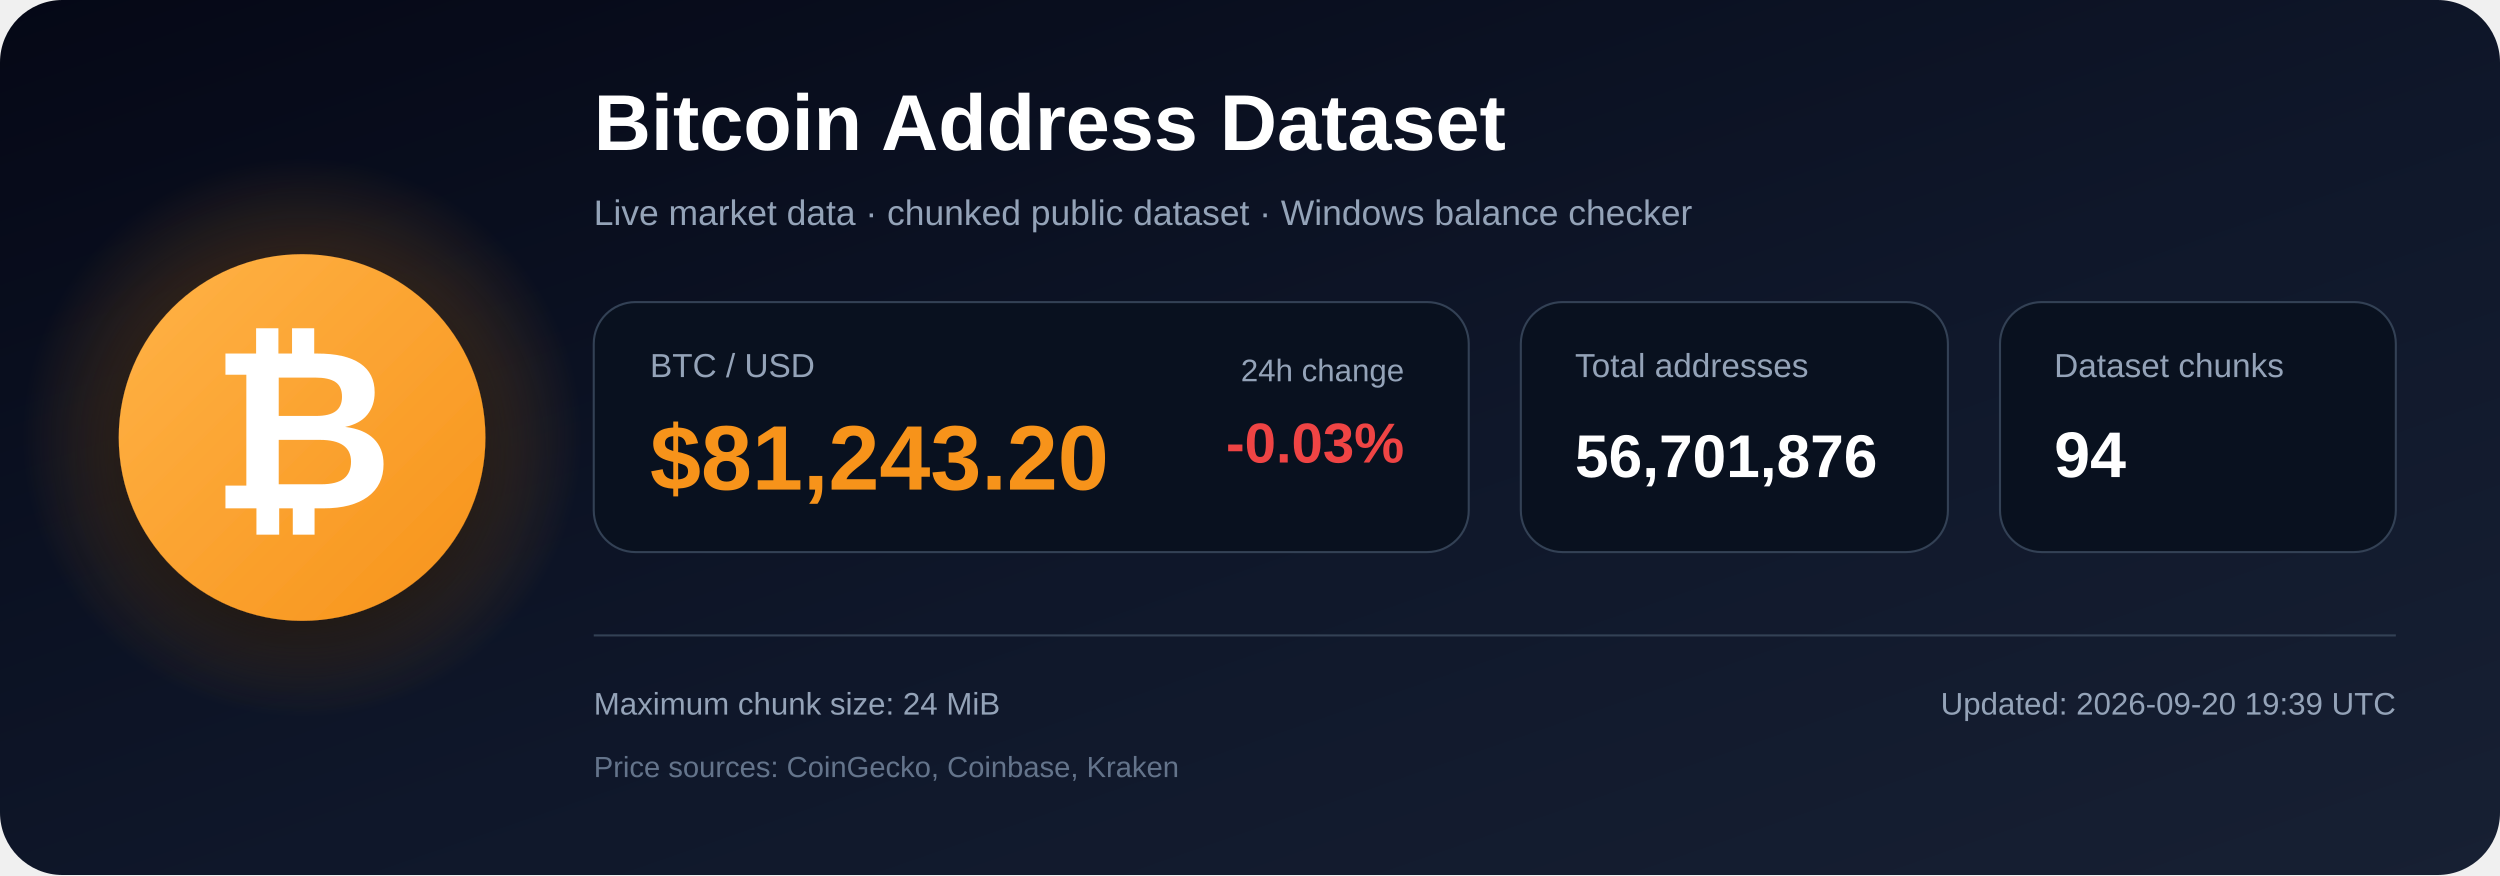
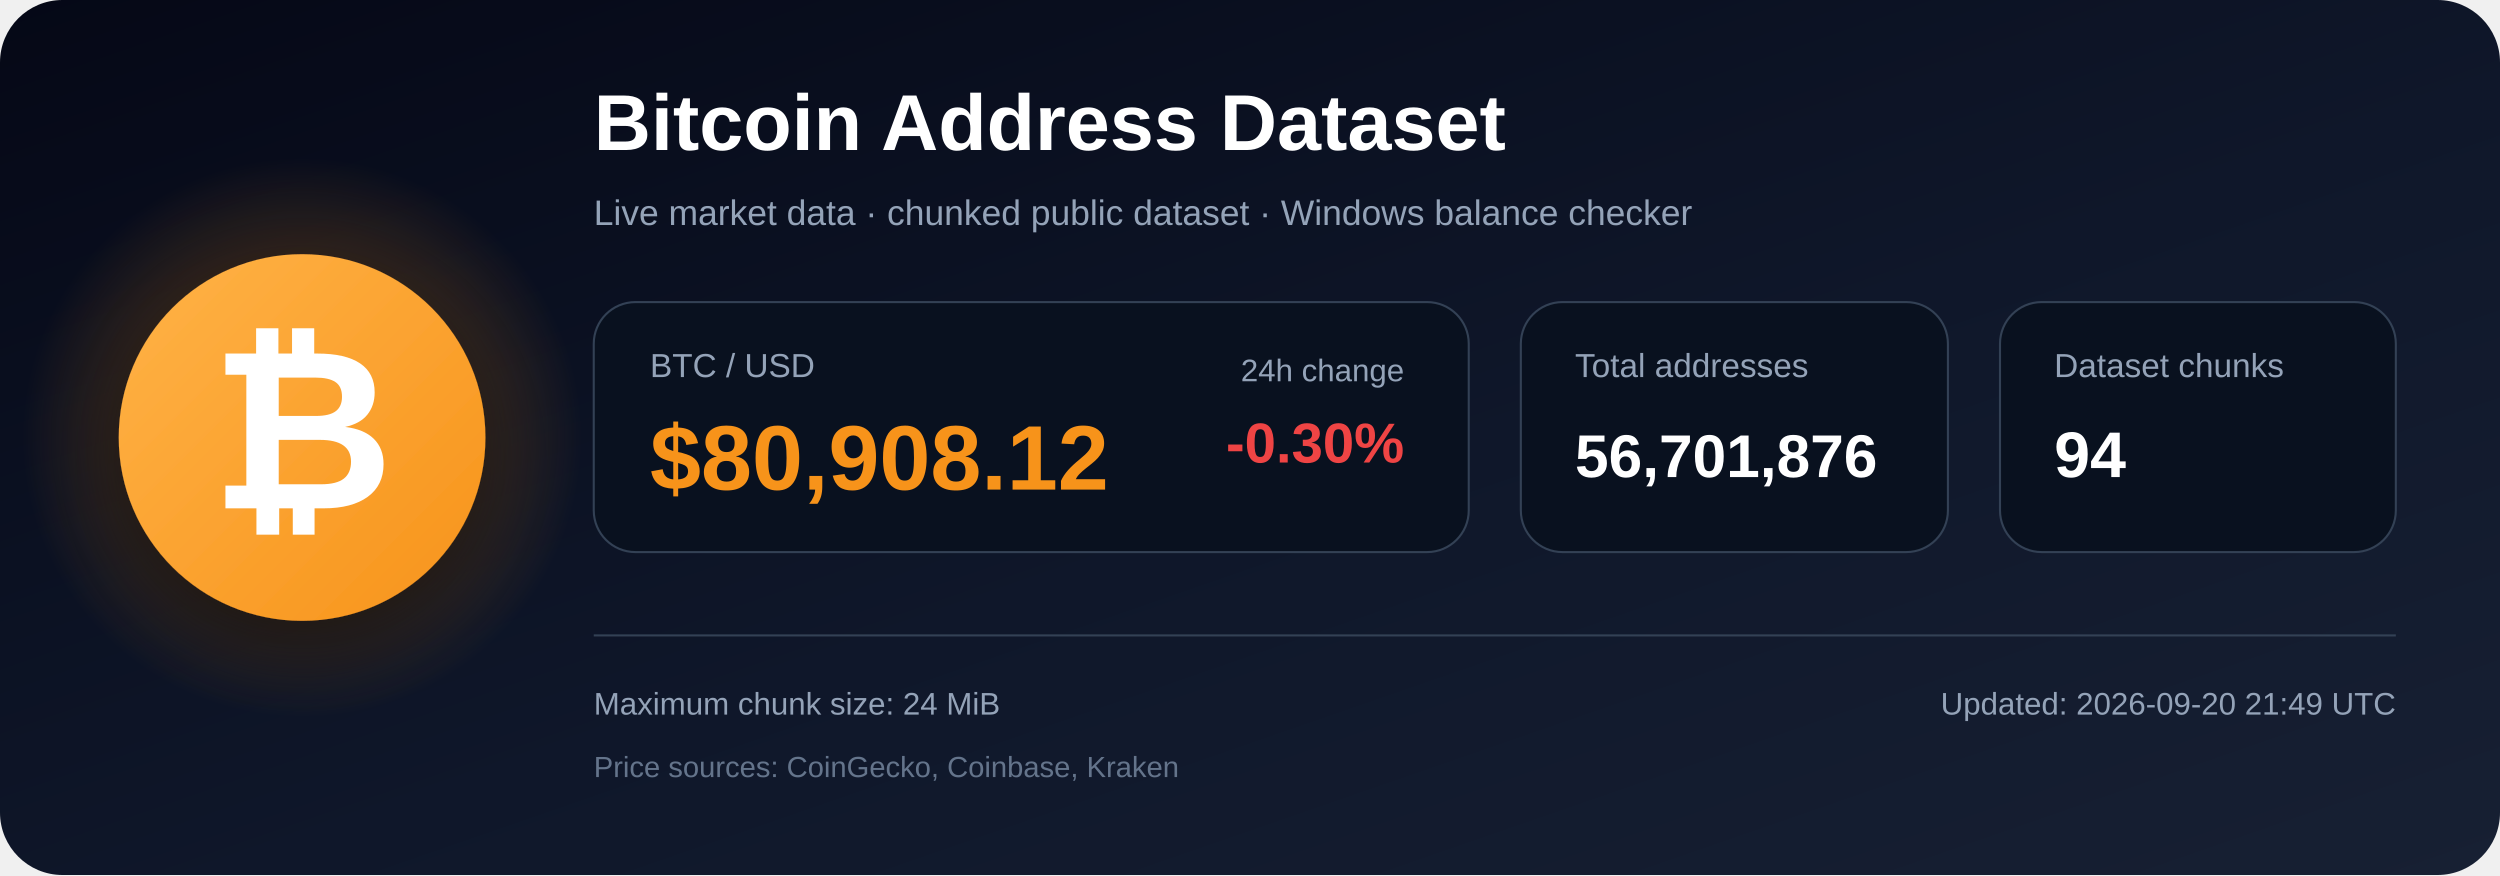
<svg xmlns="http://www.w3.org/2000/svg" width="1200" height="420" viewBox="0 0 1200 420" role="img" aria-labelledby="title description">
  <defs>
    <linearGradient id="bg" x1="0" y1="0" x2="1" y2="1">
      <stop offset="0%" stop-color="#050816" />
      <stop offset="55%" stop-color="#0f172a" />
      <stop offset="100%" stop-color="#172033" />
    </linearGradient>
    <radialGradient id="glow">
      <stop offset="0%" stop-color="#f7931a" stop-opacity=".48" />
      <stop offset="100%" stop-color="#f7931a" stop-opacity="0" />
    </radialGradient>
    <linearGradient id="orange" x1="0" y1="0" x2="1" y2="1">
      <stop offset="0%" stop-color="#ffb347" />
      <stop offset="100%" stop-color="#f7931a" />
    </linearGradient>
    <filter id="shadow" x="-40%" y="-40%" width="180%" height="180%">
      <feDropShadow dx="0" dy="12" stdDeviation="18" flood-color="#000000" flood-opacity=".50" />
    </filter>
  </defs>
  <rect width="1200" height="420" rx="30" fill="url(#bg)" />
  <circle cx="145" cy="210" r="135" fill="url(#glow)" />
  <circle cx="145" cy="210" r="88" fill="url(#orange)" filter="url(#shadow)" />
  <text x="145" y="244" text-anchor="middle" font-family="Arial, Helvetica, sans-serif" font-size="108" font-weight="700" fill="#ffffff">₿</text>
  <text x="285" y="72" font-family="Arial, Helvetica, sans-serif" font-size="38" font-weight="700" fill="#ffffff">
    Bitcoin Address Dataset
  </text>
  <text x="285" y="108" font-family="Arial, Helvetica, sans-serif" font-size="17" fill="#94a3b8">
    Live market data · chunked public dataset · Windows balance checker
  </text>
  <rect x="285" y="145" width="420" height="120" rx="20" fill="#09111f" stroke="#334155" />
  <text x="312" y="181" font-family="Arial, Helvetica, sans-serif" font-size="16" fill="#94a3b8">BTC / USD</text>
-   <text x="312" y="235" font-family="Arial, Helvetica, sans-serif" font-size="44" font-weight="700" fill="#f7931a">$81,243.20</text>
+   <text x="312" y="235" font-family="Arial, Helvetica, sans-serif" font-size="44" font-weight="700" fill="#f7931a">$80,908.12</text>
  <text x="674" y="183" text-anchor="end" font-family="Arial, Helvetica, sans-serif" font-size="15" fill="#94a3b8">24h change</text>
-   <text x="674" y="222" text-anchor="end" font-family="Arial, Helvetica, sans-serif" font-size="27" font-weight="700" fill="#ef4444">-0.03%</text>
+   <text x="674" y="222" text-anchor="end" font-family="Arial, Helvetica, sans-serif" font-size="27" font-weight="700" fill="#ef4444">-0.30%</text>
  <rect x="730" y="145" width="205" height="120" rx="20" fill="#09111f" stroke="#334155" />
  <text x="756" y="181" font-family="Arial, Helvetica, sans-serif" font-size="16" fill="#94a3b8">Total addresses</text>
  <text x="756" y="229" font-family="Arial, Helvetica, sans-serif" font-size="29" font-weight="700" fill="#ffffff">56,701,876</text>
  <rect x="960" y="145" width="190" height="120" rx="20" fill="#09111f" stroke="#334155" />
  <text x="986" y="181" font-family="Arial, Helvetica, sans-serif" font-size="16" fill="#94a3b8">Dataset chunks</text>
  <text x="986" y="229" font-family="Arial, Helvetica, sans-serif" font-size="31" font-weight="700" fill="#ffffff">94</text>
  <line x1="285" y1="305" x2="1150" y2="305" stroke="#334155" stroke-width="1" />
  <text x="285" y="343" font-family="Arial, Helvetica, sans-serif" font-size="15" fill="#94a3b8">
    Maximum chunk size: 24 MiB
  </text>
  <text x="285" y="373" font-family="Arial, Helvetica, sans-serif" font-size="14" fill="#64748b">
    Price sources: CoinGecko, Coinbase, Kraken
  </text>
  <text x="1150" y="343" text-anchor="end" font-family="Arial, Helvetica, sans-serif" font-size="15" fill="#94a3b8">
-     Updated: 2026-09-20 19:39 UTC
+     Updated: 2026-09-20 21:49 UTC
  </text>
</svg>
